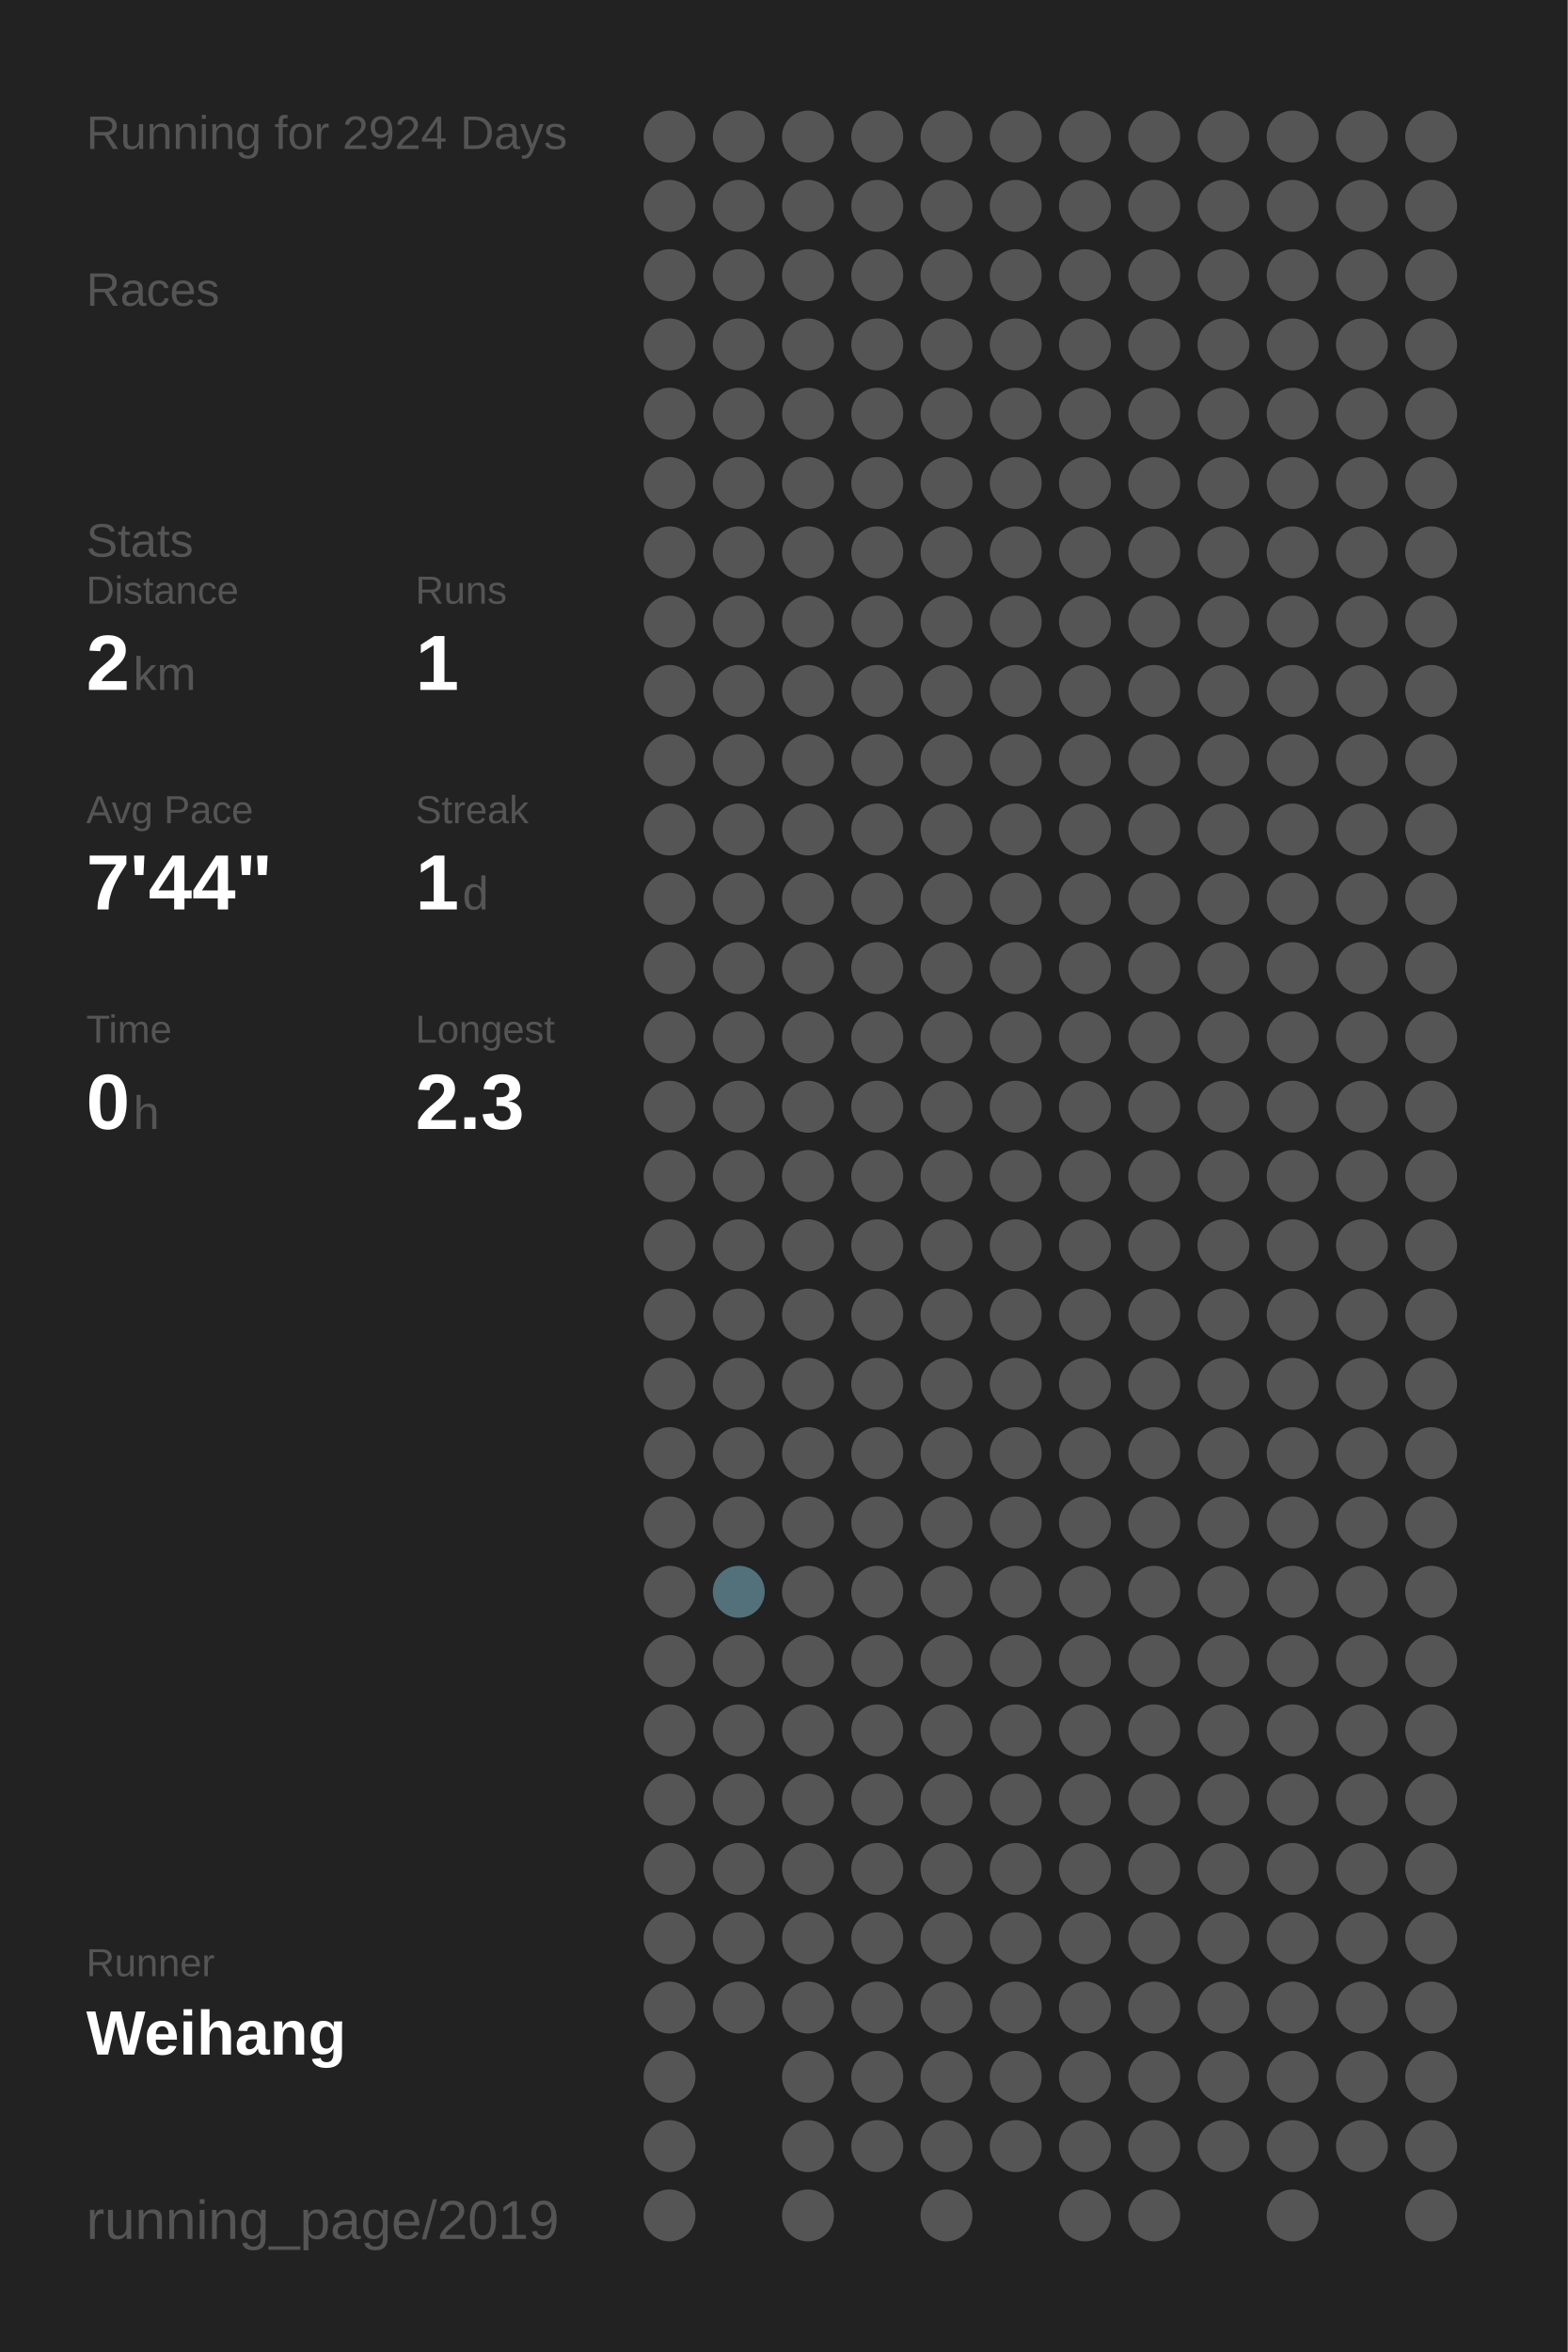
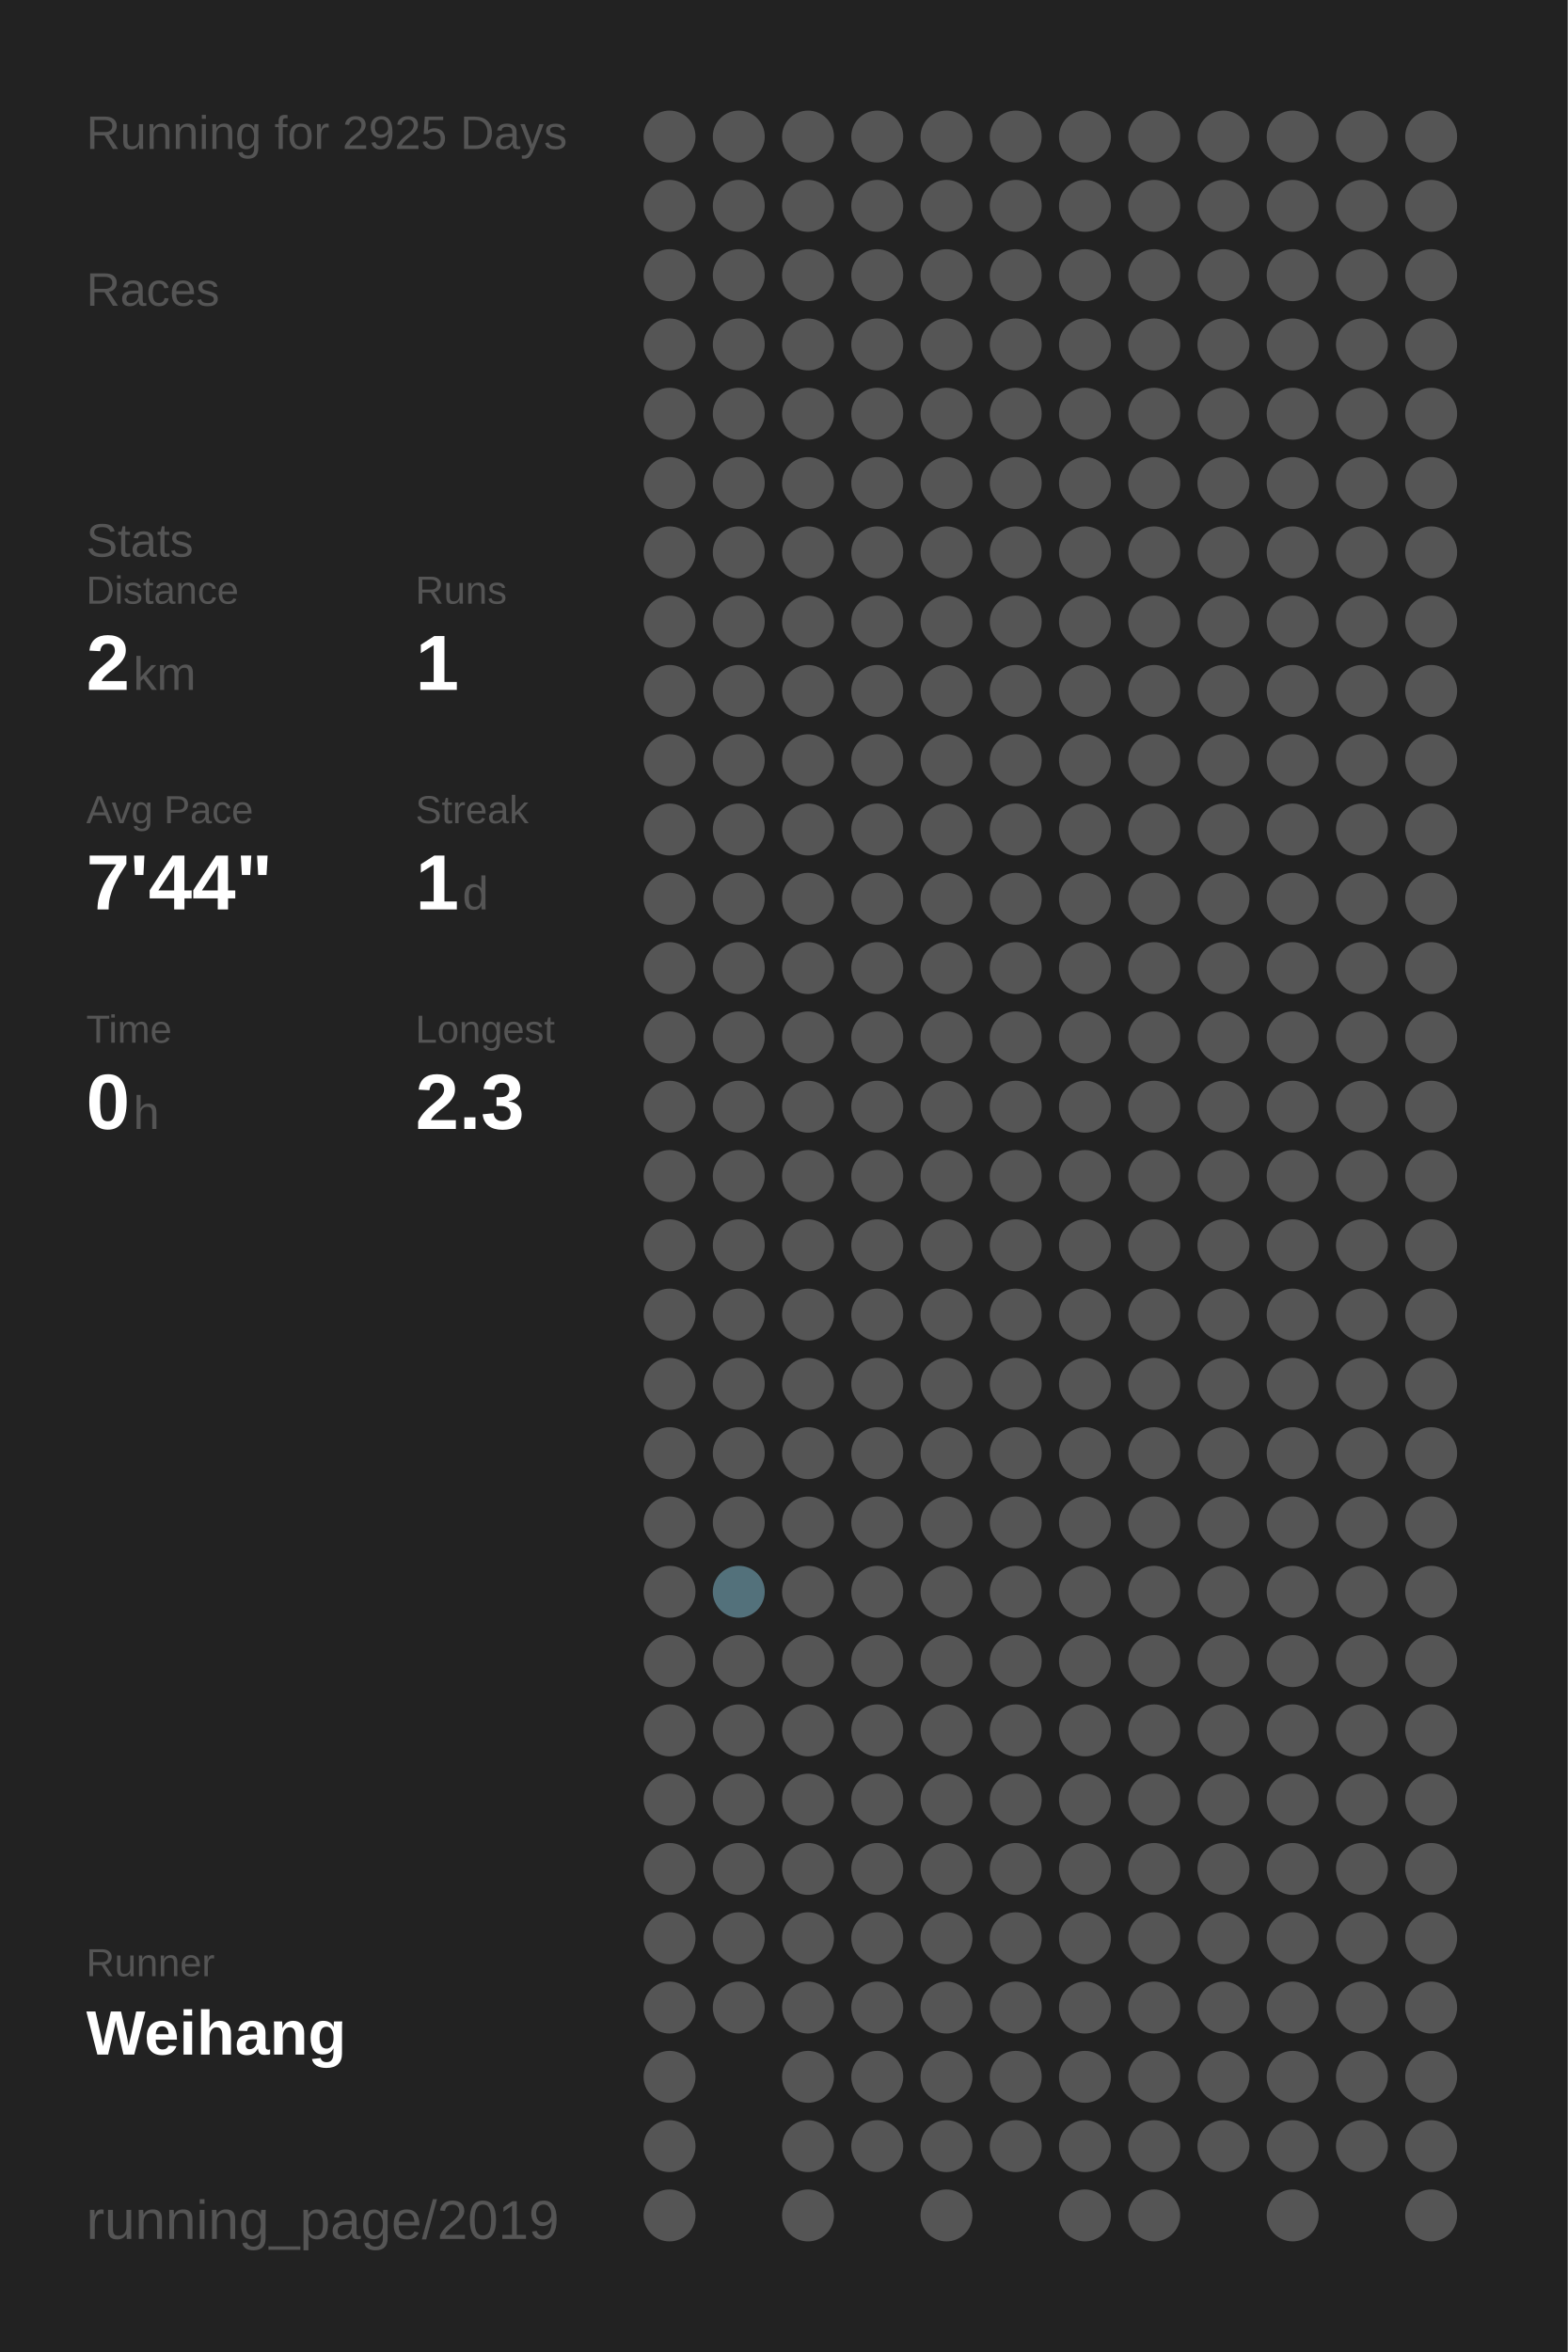
<svg xmlns="http://www.w3.org/2000/svg" baseProfile="full" height="300mm" version="1.1" viewBox="0,0,200,300" width="200mm">
  <defs />
  <rect fill="#222222" height="300" width="200" x="0" y="0" />
-   <text fill="#555555" style="font-size:6px; font-family:Arial;" x="11" y="19">Running for 2924 Days</text>
+   <text fill="#555555" style="font-size:6px; font-family:Arial;" x="11" y="19">Running for 2925 Days</text>
  <text fill="#555555" style="font-size:6px; font-family:Arial;" x="11" y="39">Races</text>
  <text fill="#555555" style="font-size:6px; font-family:Arial;" x="11" y="71">Stats</text>
  <text fill="#555555" style="font-size:5px; font-family:Arial;" x="11" y="77">Distance</text>
  <text fill="#FFFFFF" style="font-size:10px; font-family:Arial; font-weight:bold;" x="11" y="88">2</text>
  <text fill="#555555" style="font-size:6px; font-family:Arial;" x="17" y="88">km</text>
  <text fill="#555555" style="font-size:5px; font-family:Arial;" x="53" y="77">Runs</text>
  <text fill="#FFFFFF" style="font-size:10px; font-family:Arial; font-weight:bold;" x="53" y="88">1</text>
  <text fill="#555555" style="font-size:5px; font-family:Arial;" x="11" y="105">Avg Pace</text>
  <text fill="#FFFFFF" style="font-size:10px; font-family:Arial; font-weight:bold;" x="11" y="116">7'44"</text>
  <text fill="#555555" style="font-size:5px; font-family:Arial;" x="53" y="105">Streak</text>
  <text fill="#FFFFFF" style="font-size:10px; font-family:Arial; font-weight:bold;" x="53" y="116">1</text>
  <text fill="#555555" style="font-size:6px; font-family:Arial;" x="59" y="116">d</text>
  <text fill="#555555" style="font-size:5px; font-family:Arial;" x="11" y="133">Time</text>
  <text fill="#FFFFFF" style="font-size:10px; font-family:Arial; font-weight:bold;" x="11" y="144">0</text>
  <text fill="#555555" style="font-size:6px; font-family:Arial;" x="17" y="144">h</text>
  <text fill="#555555" style="font-size:5px; font-family:Arial;" x="53" y="133">Longest</text>
  <text fill="#FFFFFF" style="font-size:10px; font-family:Arial; font-weight:bold;" x="53" y="144">2.3</text>
  <text fill="#555555" style="font-size:5px; font-family:Arial;" x="11" y="252.065">Runner</text>
  <text fill="#FFFFFF" style="font-size:8px; font-family:Arial; font-weight:bold;" x="11" y="262.065">Weihang</text>
  <text fill="#555555" style="font-size:7px; font-family:Arial;" x="11" y="285.581">running_page/2019</text>
  <circle cx="85.417" cy="17.419" fill="#555555" r="3.312" />
  <circle cx="85.417" cy="26.258" fill="#555555" r="3.312" />
  <circle cx="85.417" cy="35.097" fill="#555555" r="3.312" />
  <circle cx="85.417" cy="43.935" fill="#555555" r="3.312" />
  <circle cx="85.417" cy="52.774" fill="#555555" r="3.312" />
  <circle cx="85.417" cy="61.613" fill="#555555" r="3.312" />
  <circle cx="85.417" cy="70.452" fill="#555555" r="3.312" />
  <circle cx="85.417" cy="79.29" fill="#555555" r="3.312" />
  <circle cx="85.417" cy="88.129" fill="#555555" r="3.312" />
  <circle cx="85.417" cy="96.968" fill="#555555" r="3.312" />
  <circle cx="85.417" cy="105.806" fill="#555555" r="3.312" />
  <circle cx="85.417" cy="114.645" fill="#555555" r="3.312" />
  <circle cx="85.417" cy="123.484" fill="#555555" r="3.312" />
  <circle cx="85.417" cy="132.323" fill="#555555" r="3.312" />
  <circle cx="85.417" cy="141.161" fill="#555555" r="3.312" />
  <circle cx="85.417" cy="150" fill="#555555" r="3.312" />
  <circle cx="85.417" cy="158.839" fill="#555555" r="3.312" />
  <circle cx="85.417" cy="167.677" fill="#555555" r="3.312" />
  <circle cx="85.417" cy="176.516" fill="#555555" r="3.312" />
  <circle cx="85.417" cy="185.355" fill="#555555" r="3.312" />
  <circle cx="85.417" cy="194.194" fill="#555555" r="3.312" />
  <circle cx="85.417" cy="203.032" fill="#555555" r="3.312" />
  <circle cx="85.417" cy="211.871" fill="#555555" r="3.312" />
  <circle cx="85.417" cy="220.71" fill="#555555" r="3.312" />
  <circle cx="85.417" cy="229.548" fill="#555555" r="3.312" />
  <circle cx="85.417" cy="238.387" fill="#555555" r="3.312" />
  <circle cx="85.417" cy="247.226" fill="#555555" r="3.312" />
  <circle cx="85.417" cy="256.065" fill="#555555" r="3.312" />
  <circle cx="85.417" cy="264.903" fill="#555555" r="3.312" />
  <circle cx="85.417" cy="273.742" fill="#555555" r="3.312" />
  <circle cx="85.417" cy="282.581" fill="#555555" r="3.312" />
  <circle cx="94.25" cy="17.419" fill="#555555" r="3.312" />
  <circle cx="94.25" cy="26.258" fill="#555555" r="3.312" />
  <circle cx="94.25" cy="35.097" fill="#555555" r="3.312" />
  <circle cx="94.25" cy="43.935" fill="#555555" r="3.312" />
  <circle cx="94.25" cy="52.774" fill="#555555" r="3.312" />
  <circle cx="94.25" cy="61.613" fill="#555555" r="3.312" />
  <circle cx="94.25" cy="70.452" fill="#555555" r="3.312" />
  <circle cx="94.25" cy="79.29" fill="#555555" r="3.312" />
  <circle cx="94.25" cy="88.129" fill="#555555" r="3.312" />
  <circle cx="94.25" cy="96.968" fill="#555555" r="3.312" />
  <circle cx="94.25" cy="105.806" fill="#555555" r="3.312" />
  <circle cx="94.25" cy="114.645" fill="#555555" r="3.312" />
  <circle cx="94.25" cy="123.484" fill="#555555" r="3.312" />
  <circle cx="94.25" cy="132.323" fill="#555555" r="3.312" />
  <circle cx="94.25" cy="141.161" fill="#555555" r="3.312" />
  <circle cx="94.25" cy="150" fill="#555555" r="3.312" />
  <circle cx="94.25" cy="158.839" fill="#555555" r="3.312" />
  <circle cx="94.25" cy="167.677" fill="#555555" r="3.312" />
  <circle cx="94.25" cy="176.516" fill="#555555" r="3.312" />
  <circle cx="94.25" cy="185.355" fill="#555555" r="3.312" />
  <circle cx="94.25" cy="194.194" fill="#555555" r="3.312" />
  <circle cx="94.25" cy="203.032" fill="#53717b" r="3.312" />
  <circle cx="94.25" cy="211.871" fill="#555555" r="3.312" />
  <circle cx="94.25" cy="220.71" fill="#555555" r="3.312" />
  <circle cx="94.25" cy="229.548" fill="#555555" r="3.312" />
  <circle cx="94.25" cy="238.387" fill="#555555" r="3.312" />
  <circle cx="94.25" cy="247.226" fill="#555555" r="3.312" />
  <circle cx="94.25" cy="256.065" fill="#555555" r="3.312" />
  <circle cx="103.083" cy="17.419" fill="#555555" r="3.312" />
  <circle cx="103.083" cy="26.258" fill="#555555" r="3.312" />
  <circle cx="103.083" cy="35.097" fill="#555555" r="3.312" />
  <circle cx="103.083" cy="43.935" fill="#555555" r="3.312" />
  <circle cx="103.083" cy="52.774" fill="#555555" r="3.312" />
  <circle cx="103.083" cy="61.613" fill="#555555" r="3.312" />
  <circle cx="103.083" cy="70.452" fill="#555555" r="3.312" />
  <circle cx="103.083" cy="79.29" fill="#555555" r="3.312" />
  <circle cx="103.083" cy="88.129" fill="#555555" r="3.312" />
  <circle cx="103.083" cy="96.968" fill="#555555" r="3.312" />
  <circle cx="103.083" cy="105.806" fill="#555555" r="3.312" />
  <circle cx="103.083" cy="114.645" fill="#555555" r="3.312" />
  <circle cx="103.083" cy="123.484" fill="#555555" r="3.312" />
  <circle cx="103.083" cy="132.323" fill="#555555" r="3.312" />
  <circle cx="103.083" cy="141.161" fill="#555555" r="3.312" />
  <circle cx="103.083" cy="150" fill="#555555" r="3.312" />
  <circle cx="103.083" cy="158.839" fill="#555555" r="3.312" />
  <circle cx="103.083" cy="167.677" fill="#555555" r="3.312" />
  <circle cx="103.083" cy="176.516" fill="#555555" r="3.312" />
  <circle cx="103.083" cy="185.355" fill="#555555" r="3.312" />
  <circle cx="103.083" cy="194.194" fill="#555555" r="3.312" />
  <circle cx="103.083" cy="203.032" fill="#555555" r="3.312" />
  <circle cx="103.083" cy="211.871" fill="#555555" r="3.312" />
  <circle cx="103.083" cy="220.71" fill="#555555" r="3.312" />
  <circle cx="103.083" cy="229.548" fill="#555555" r="3.312" />
  <circle cx="103.083" cy="238.387" fill="#555555" r="3.312" />
  <circle cx="103.083" cy="247.226" fill="#555555" r="3.312" />
  <circle cx="103.083" cy="256.065" fill="#555555" r="3.312" />
  <circle cx="103.083" cy="264.903" fill="#555555" r="3.312" />
  <circle cx="103.083" cy="273.742" fill="#555555" r="3.312" />
  <circle cx="103.083" cy="282.581" fill="#555555" r="3.312" />
  <circle cx="111.917" cy="17.419" fill="#555555" r="3.312" />
  <circle cx="111.917" cy="26.258" fill="#555555" r="3.312" />
  <circle cx="111.917" cy="35.097" fill="#555555" r="3.312" />
  <circle cx="111.917" cy="43.935" fill="#555555" r="3.312" />
  <circle cx="111.917" cy="52.774" fill="#555555" r="3.312" />
  <circle cx="111.917" cy="61.613" fill="#555555" r="3.312" />
  <circle cx="111.917" cy="70.452" fill="#555555" r="3.312" />
  <circle cx="111.917" cy="79.29" fill="#555555" r="3.312" />
  <circle cx="111.917" cy="88.129" fill="#555555" r="3.312" />
  <circle cx="111.917" cy="96.968" fill="#555555" r="3.312" />
  <circle cx="111.917" cy="105.806" fill="#555555" r="3.312" />
  <circle cx="111.917" cy="114.645" fill="#555555" r="3.312" />
  <circle cx="111.917" cy="123.484" fill="#555555" r="3.312" />
  <circle cx="111.917" cy="132.323" fill="#555555" r="3.312" />
  <circle cx="111.917" cy="141.161" fill="#555555" r="3.312" />
  <circle cx="111.917" cy="150" fill="#555555" r="3.312" />
  <circle cx="111.917" cy="158.839" fill="#555555" r="3.312" />
  <circle cx="111.917" cy="167.677" fill="#555555" r="3.312" />
  <circle cx="111.917" cy="176.516" fill="#555555" r="3.312" />
  <circle cx="111.917" cy="185.355" fill="#555555" r="3.312" />
  <circle cx="111.917" cy="194.194" fill="#555555" r="3.312" />
  <circle cx="111.917" cy="203.032" fill="#555555" r="3.312" />
  <circle cx="111.917" cy="211.871" fill="#555555" r="3.312" />
  <circle cx="111.917" cy="220.71" fill="#555555" r="3.312" />
  <circle cx="111.917" cy="229.548" fill="#555555" r="3.312" />
  <circle cx="111.917" cy="238.387" fill="#555555" r="3.312" />
  <circle cx="111.917" cy="247.226" fill="#555555" r="3.312" />
  <circle cx="111.917" cy="256.065" fill="#555555" r="3.312" />
  <circle cx="111.917" cy="264.903" fill="#555555" r="3.312" />
  <circle cx="111.917" cy="273.742" fill="#555555" r="3.312" />
  <circle cx="120.75" cy="17.419" fill="#555555" r="3.312" />
  <circle cx="120.75" cy="26.258" fill="#555555" r="3.312" />
  <circle cx="120.75" cy="35.097" fill="#555555" r="3.312" />
  <circle cx="120.75" cy="43.935" fill="#555555" r="3.312" />
  <circle cx="120.75" cy="52.774" fill="#555555" r="3.312" />
  <circle cx="120.75" cy="61.613" fill="#555555" r="3.312" />
  <circle cx="120.75" cy="70.452" fill="#555555" r="3.312" />
  <circle cx="120.75" cy="79.29" fill="#555555" r="3.312" />
  <circle cx="120.75" cy="88.129" fill="#555555" r="3.312" />
  <circle cx="120.75" cy="96.968" fill="#555555" r="3.312" />
  <circle cx="120.75" cy="105.806" fill="#555555" r="3.312" />
  <circle cx="120.75" cy="114.645" fill="#555555" r="3.312" />
  <circle cx="120.75" cy="123.484" fill="#555555" r="3.312" />
  <circle cx="120.75" cy="132.323" fill="#555555" r="3.312" />
  <circle cx="120.75" cy="141.161" fill="#555555" r="3.312" />
  <circle cx="120.75" cy="150" fill="#555555" r="3.312" />
  <circle cx="120.75" cy="158.839" fill="#555555" r="3.312" />
  <circle cx="120.75" cy="167.677" fill="#555555" r="3.312" />
  <circle cx="120.75" cy="176.516" fill="#555555" r="3.312" />
  <circle cx="120.75" cy="185.355" fill="#555555" r="3.312" />
  <circle cx="120.75" cy="194.194" fill="#555555" r="3.312" />
  <circle cx="120.75" cy="203.032" fill="#555555" r="3.312" />
  <circle cx="120.75" cy="211.871" fill="#555555" r="3.312" />
  <circle cx="120.75" cy="220.71" fill="#555555" r="3.312" />
  <circle cx="120.75" cy="229.548" fill="#555555" r="3.312" />
  <circle cx="120.75" cy="238.387" fill="#555555" r="3.312" />
  <circle cx="120.75" cy="247.226" fill="#555555" r="3.312" />
  <circle cx="120.75" cy="256.065" fill="#555555" r="3.312" />
  <circle cx="120.75" cy="264.903" fill="#555555" r="3.312" />
  <circle cx="120.75" cy="273.742" fill="#555555" r="3.312" />
  <circle cx="120.75" cy="282.581" fill="#555555" r="3.312" />
  <circle cx="129.583" cy="17.419" fill="#555555" r="3.312" />
  <circle cx="129.583" cy="26.258" fill="#555555" r="3.312" />
  <circle cx="129.583" cy="35.097" fill="#555555" r="3.312" />
  <circle cx="129.583" cy="43.935" fill="#555555" r="3.312" />
  <circle cx="129.583" cy="52.774" fill="#555555" r="3.312" />
  <circle cx="129.583" cy="61.613" fill="#555555" r="3.312" />
  <circle cx="129.583" cy="70.452" fill="#555555" r="3.312" />
  <circle cx="129.583" cy="79.29" fill="#555555" r="3.312" />
  <circle cx="129.583" cy="88.129" fill="#555555" r="3.312" />
  <circle cx="129.583" cy="96.968" fill="#555555" r="3.312" />
  <circle cx="129.583" cy="105.806" fill="#555555" r="3.312" />
  <circle cx="129.583" cy="114.645" fill="#555555" r="3.312" />
  <circle cx="129.583" cy="123.484" fill="#555555" r="3.312" />
  <circle cx="129.583" cy="132.323" fill="#555555" r="3.312" />
  <circle cx="129.583" cy="141.161" fill="#555555" r="3.312" />
  <circle cx="129.583" cy="150" fill="#555555" r="3.312" />
  <circle cx="129.583" cy="158.839" fill="#555555" r="3.312" />
  <circle cx="129.583" cy="167.677" fill="#555555" r="3.312" />
  <circle cx="129.583" cy="176.516" fill="#555555" r="3.312" />
  <circle cx="129.583" cy="185.355" fill="#555555" r="3.312" />
  <circle cx="129.583" cy="194.194" fill="#555555" r="3.312" />
  <circle cx="129.583" cy="203.032" fill="#555555" r="3.312" />
  <circle cx="129.583" cy="211.871" fill="#555555" r="3.312" />
  <circle cx="129.583" cy="220.71" fill="#555555" r="3.312" />
  <circle cx="129.583" cy="229.548" fill="#555555" r="3.312" />
  <circle cx="129.583" cy="238.387" fill="#555555" r="3.312" />
  <circle cx="129.583" cy="247.226" fill="#555555" r="3.312" />
  <circle cx="129.583" cy="256.065" fill="#555555" r="3.312" />
  <circle cx="129.583" cy="264.903" fill="#555555" r="3.312" />
  <circle cx="129.583" cy="273.742" fill="#555555" r="3.312" />
  <circle cx="138.417" cy="17.419" fill="#555555" r="3.312" />
  <circle cx="138.417" cy="26.258" fill="#555555" r="3.312" />
  <circle cx="138.417" cy="35.097" fill="#555555" r="3.312" />
  <circle cx="138.417" cy="43.935" fill="#555555" r="3.312" />
  <circle cx="138.417" cy="52.774" fill="#555555" r="3.312" />
  <circle cx="138.417" cy="61.613" fill="#555555" r="3.312" />
  <circle cx="138.417" cy="70.452" fill="#555555" r="3.312" />
  <circle cx="138.417" cy="79.29" fill="#555555" r="3.312" />
  <circle cx="138.417" cy="88.129" fill="#555555" r="3.312" />
  <circle cx="138.417" cy="96.968" fill="#555555" r="3.312" />
  <circle cx="138.417" cy="105.806" fill="#555555" r="3.312" />
  <circle cx="138.417" cy="114.645" fill="#555555" r="3.312" />
  <circle cx="138.417" cy="123.484" fill="#555555" r="3.312" />
  <circle cx="138.417" cy="132.323" fill="#555555" r="3.312" />
  <circle cx="138.417" cy="141.161" fill="#555555" r="3.312" />
  <circle cx="138.417" cy="150" fill="#555555" r="3.312" />
  <circle cx="138.417" cy="158.839" fill="#555555" r="3.312" />
  <circle cx="138.417" cy="167.677" fill="#555555" r="3.312" />
  <circle cx="138.417" cy="176.516" fill="#555555" r="3.312" />
  <circle cx="138.417" cy="185.355" fill="#555555" r="3.312" />
  <circle cx="138.417" cy="194.194" fill="#555555" r="3.312" />
  <circle cx="138.417" cy="203.032" fill="#555555" r="3.312" />
  <circle cx="138.417" cy="211.871" fill="#555555" r="3.312" />
  <circle cx="138.417" cy="220.71" fill="#555555" r="3.312" />
  <circle cx="138.417" cy="229.548" fill="#555555" r="3.312" />
  <circle cx="138.417" cy="238.387" fill="#555555" r="3.312" />
  <circle cx="138.417" cy="247.226" fill="#555555" r="3.312" />
  <circle cx="138.417" cy="256.065" fill="#555555" r="3.312" />
  <circle cx="138.417" cy="264.903" fill="#555555" r="3.312" />
  <circle cx="138.417" cy="273.742" fill="#555555" r="3.312" />
  <circle cx="138.417" cy="282.581" fill="#555555" r="3.312" />
  <circle cx="147.25" cy="17.419" fill="#555555" r="3.312" />
  <circle cx="147.25" cy="26.258" fill="#555555" r="3.312" />
  <circle cx="147.25" cy="35.097" fill="#555555" r="3.312" />
  <circle cx="147.25" cy="43.935" fill="#555555" r="3.312" />
  <circle cx="147.25" cy="52.774" fill="#555555" r="3.312" />
  <circle cx="147.25" cy="61.613" fill="#555555" r="3.312" />
  <circle cx="147.25" cy="70.452" fill="#555555" r="3.312" />
  <circle cx="147.25" cy="79.29" fill="#555555" r="3.312" />
  <circle cx="147.25" cy="88.129" fill="#555555" r="3.312" />
  <circle cx="147.25" cy="96.968" fill="#555555" r="3.312" />
  <circle cx="147.25" cy="105.806" fill="#555555" r="3.312" />
  <circle cx="147.25" cy="114.645" fill="#555555" r="3.312" />
  <circle cx="147.25" cy="123.484" fill="#555555" r="3.312" />
  <circle cx="147.25" cy="132.323" fill="#555555" r="3.312" />
  <circle cx="147.25" cy="141.161" fill="#555555" r="3.312" />
  <circle cx="147.25" cy="150" fill="#555555" r="3.312" />
  <circle cx="147.25" cy="158.839" fill="#555555" r="3.312" />
  <circle cx="147.25" cy="167.677" fill="#555555" r="3.312" />
  <circle cx="147.25" cy="176.516" fill="#555555" r="3.312" />
  <circle cx="147.25" cy="185.355" fill="#555555" r="3.312" />
  <circle cx="147.25" cy="194.194" fill="#555555" r="3.312" />
  <circle cx="147.25" cy="203.032" fill="#555555" r="3.312" />
  <circle cx="147.25" cy="211.871" fill="#555555" r="3.312" />
  <circle cx="147.25" cy="220.71" fill="#555555" r="3.312" />
  <circle cx="147.25" cy="229.548" fill="#555555" r="3.312" />
  <circle cx="147.25" cy="238.387" fill="#555555" r="3.312" />
  <circle cx="147.25" cy="247.226" fill="#555555" r="3.312" />
  <circle cx="147.25" cy="256.065" fill="#555555" r="3.312" />
  <circle cx="147.25" cy="264.903" fill="#555555" r="3.312" />
  <circle cx="147.25" cy="273.742" fill="#555555" r="3.312" />
  <circle cx="147.25" cy="282.581" fill="#555555" r="3.312" />
  <circle cx="156.083" cy="17.419" fill="#555555" r="3.312" />
  <circle cx="156.083" cy="26.258" fill="#555555" r="3.312" />
  <circle cx="156.083" cy="35.097" fill="#555555" r="3.312" />
  <circle cx="156.083" cy="43.935" fill="#555555" r="3.312" />
  <circle cx="156.083" cy="52.774" fill="#555555" r="3.312" />
  <circle cx="156.083" cy="61.613" fill="#555555" r="3.312" />
  <circle cx="156.083" cy="70.452" fill="#555555" r="3.312" />
  <circle cx="156.083" cy="79.29" fill="#555555" r="3.312" />
  <circle cx="156.083" cy="88.129" fill="#555555" r="3.312" />
  <circle cx="156.083" cy="96.968" fill="#555555" r="3.312" />
  <circle cx="156.083" cy="105.806" fill="#555555" r="3.312" />
  <circle cx="156.083" cy="114.645" fill="#555555" r="3.312" />
  <circle cx="156.083" cy="123.484" fill="#555555" r="3.312" />
  <circle cx="156.083" cy="132.323" fill="#555555" r="3.312" />
  <circle cx="156.083" cy="141.161" fill="#555555" r="3.312" />
  <circle cx="156.083" cy="150" fill="#555555" r="3.312" />
  <circle cx="156.083" cy="158.839" fill="#555555" r="3.312" />
  <circle cx="156.083" cy="167.677" fill="#555555" r="3.312" />
  <circle cx="156.083" cy="176.516" fill="#555555" r="3.312" />
  <circle cx="156.083" cy="185.355" fill="#555555" r="3.312" />
  <circle cx="156.083" cy="194.194" fill="#555555" r="3.312" />
  <circle cx="156.083" cy="203.032" fill="#555555" r="3.312" />
  <circle cx="156.083" cy="211.871" fill="#555555" r="3.312" />
  <circle cx="156.083" cy="220.71" fill="#555555" r="3.312" />
  <circle cx="156.083" cy="229.548" fill="#555555" r="3.312" />
  <circle cx="156.083" cy="238.387" fill="#555555" r="3.312" />
  <circle cx="156.083" cy="247.226" fill="#555555" r="3.312" />
  <circle cx="156.083" cy="256.065" fill="#555555" r="3.312" />
  <circle cx="156.083" cy="264.903" fill="#555555" r="3.312" />
  <circle cx="156.083" cy="273.742" fill="#555555" r="3.312" />
  <circle cx="164.917" cy="17.419" fill="#555555" r="3.312" />
  <circle cx="164.917" cy="26.258" fill="#555555" r="3.312" />
  <circle cx="164.917" cy="35.097" fill="#555555" r="3.312" />
  <circle cx="164.917" cy="43.935" fill="#555555" r="3.312" />
  <circle cx="164.917" cy="52.774" fill="#555555" r="3.312" />
  <circle cx="164.917" cy="61.613" fill="#555555" r="3.312" />
  <circle cx="164.917" cy="70.452" fill="#555555" r="3.312" />
  <circle cx="164.917" cy="79.29" fill="#555555" r="3.312" />
  <circle cx="164.917" cy="88.129" fill="#555555" r="3.312" />
  <circle cx="164.917" cy="96.968" fill="#555555" r="3.312" />
  <circle cx="164.917" cy="105.806" fill="#555555" r="3.312" />
  <circle cx="164.917" cy="114.645" fill="#555555" r="3.312" />
  <circle cx="164.917" cy="123.484" fill="#555555" r="3.312" />
  <circle cx="164.917" cy="132.323" fill="#555555" r="3.312" />
  <circle cx="164.917" cy="141.161" fill="#555555" r="3.312" />
  <circle cx="164.917" cy="150" fill="#555555" r="3.312" />
  <circle cx="164.917" cy="158.839" fill="#555555" r="3.312" />
  <circle cx="164.917" cy="167.677" fill="#555555" r="3.312" />
  <circle cx="164.917" cy="176.516" fill="#555555" r="3.312" />
  <circle cx="164.917" cy="185.355" fill="#555555" r="3.312" />
  <circle cx="164.917" cy="194.194" fill="#555555" r="3.312" />
  <circle cx="164.917" cy="203.032" fill="#555555" r="3.312" />
  <circle cx="164.917" cy="211.871" fill="#555555" r="3.312" />
  <circle cx="164.917" cy="220.71" fill="#555555" r="3.312" />
  <circle cx="164.917" cy="229.548" fill="#555555" r="3.312" />
  <circle cx="164.917" cy="238.387" fill="#555555" r="3.312" />
  <circle cx="164.917" cy="247.226" fill="#555555" r="3.312" />
  <circle cx="164.917" cy="256.065" fill="#555555" r="3.312" />
  <circle cx="164.917" cy="264.903" fill="#555555" r="3.312" />
  <circle cx="164.917" cy="273.742" fill="#555555" r="3.312" />
  <circle cx="164.917" cy="282.581" fill="#555555" r="3.312" />
  <circle cx="173.75" cy="17.419" fill="#555555" r="3.312" />
  <circle cx="173.75" cy="26.258" fill="#555555" r="3.312" />
  <circle cx="173.75" cy="35.097" fill="#555555" r="3.312" />
  <circle cx="173.75" cy="43.935" fill="#555555" r="3.312" />
  <circle cx="173.75" cy="52.774" fill="#555555" r="3.312" />
  <circle cx="173.75" cy="61.613" fill="#555555" r="3.312" />
  <circle cx="173.75" cy="70.452" fill="#555555" r="3.312" />
  <circle cx="173.75" cy="79.29" fill="#555555" r="3.312" />
  <circle cx="173.75" cy="88.129" fill="#555555" r="3.312" />
  <circle cx="173.75" cy="96.968" fill="#555555" r="3.312" />
  <circle cx="173.75" cy="105.806" fill="#555555" r="3.312" />
  <circle cx="173.75" cy="114.645" fill="#555555" r="3.312" />
  <circle cx="173.75" cy="123.484" fill="#555555" r="3.312" />
  <circle cx="173.75" cy="132.323" fill="#555555" r="3.312" />
  <circle cx="173.75" cy="141.161" fill="#555555" r="3.312" />
  <circle cx="173.75" cy="150" fill="#555555" r="3.312" />
  <circle cx="173.75" cy="158.839" fill="#555555" r="3.312" />
  <circle cx="173.75" cy="167.677" fill="#555555" r="3.312" />
  <circle cx="173.75" cy="176.516" fill="#555555" r="3.312" />
  <circle cx="173.75" cy="185.355" fill="#555555" r="3.312" />
  <circle cx="173.75" cy="194.194" fill="#555555" r="3.312" />
  <circle cx="173.75" cy="203.032" fill="#555555" r="3.312" />
  <circle cx="173.75" cy="211.871" fill="#555555" r="3.312" />
  <circle cx="173.75" cy="220.71" fill="#555555" r="3.312" />
  <circle cx="173.75" cy="229.548" fill="#555555" r="3.312" />
  <circle cx="173.75" cy="238.387" fill="#555555" r="3.312" />
  <circle cx="173.75" cy="247.226" fill="#555555" r="3.312" />
  <circle cx="173.75" cy="256.065" fill="#555555" r="3.312" />
  <circle cx="173.75" cy="264.903" fill="#555555" r="3.312" />
  <circle cx="173.75" cy="273.742" fill="#555555" r="3.312" />
  <circle cx="182.583" cy="17.419" fill="#555555" r="3.312" />
  <circle cx="182.583" cy="26.258" fill="#555555" r="3.312" />
  <circle cx="182.583" cy="35.097" fill="#555555" r="3.312" />
  <circle cx="182.583" cy="43.935" fill="#555555" r="3.312" />
  <circle cx="182.583" cy="52.774" fill="#555555" r="3.312" />
  <circle cx="182.583" cy="61.613" fill="#555555" r="3.312" />
  <circle cx="182.583" cy="70.452" fill="#555555" r="3.312" />
  <circle cx="182.583" cy="79.29" fill="#555555" r="3.312" />
  <circle cx="182.583" cy="88.129" fill="#555555" r="3.312" />
  <circle cx="182.583" cy="96.968" fill="#555555" r="3.312" />
  <circle cx="182.583" cy="105.806" fill="#555555" r="3.312" />
  <circle cx="182.583" cy="114.645" fill="#555555" r="3.312" />
  <circle cx="182.583" cy="123.484" fill="#555555" r="3.312" />
  <circle cx="182.583" cy="132.323" fill="#555555" r="3.312" />
  <circle cx="182.583" cy="141.161" fill="#555555" r="3.312" />
  <circle cx="182.583" cy="150" fill="#555555" r="3.312" />
  <circle cx="182.583" cy="158.839" fill="#555555" r="3.312" />
  <circle cx="182.583" cy="167.677" fill="#555555" r="3.312" />
  <circle cx="182.583" cy="176.516" fill="#555555" r="3.312" />
  <circle cx="182.583" cy="185.355" fill="#555555" r="3.312" />
  <circle cx="182.583" cy="194.194" fill="#555555" r="3.312" />
  <circle cx="182.583" cy="203.032" fill="#555555" r="3.312" />
  <circle cx="182.583" cy="211.871" fill="#555555" r="3.312" />
  <circle cx="182.583" cy="220.71" fill="#555555" r="3.312" />
  <circle cx="182.583" cy="229.548" fill="#555555" r="3.312" />
  <circle cx="182.583" cy="238.387" fill="#555555" r="3.312" />
  <circle cx="182.583" cy="247.226" fill="#555555" r="3.312" />
  <circle cx="182.583" cy="256.065" fill="#555555" r="3.312" />
  <circle cx="182.583" cy="264.903" fill="#555555" r="3.312" />
  <circle cx="182.583" cy="273.742" fill="#555555" r="3.312" />
  <circle cx="182.583" cy="282.581" fill="#555555" r="3.312" />
</svg>
